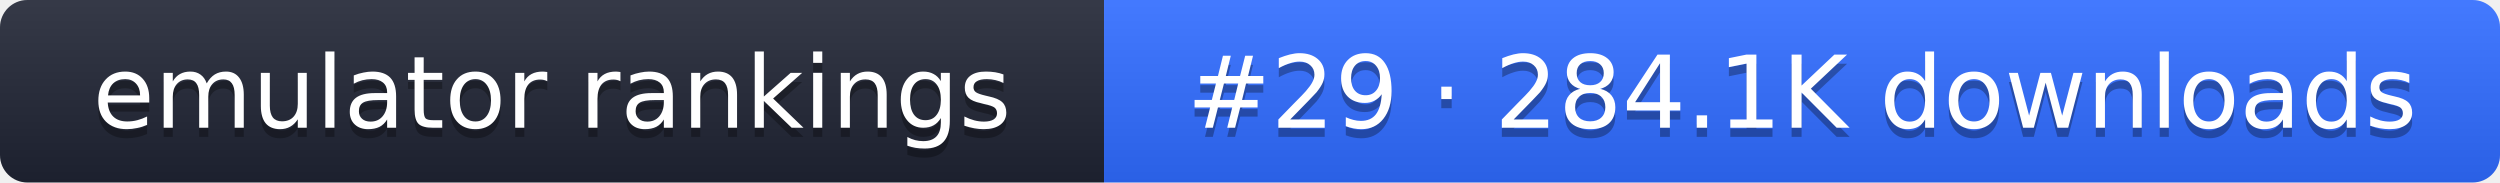
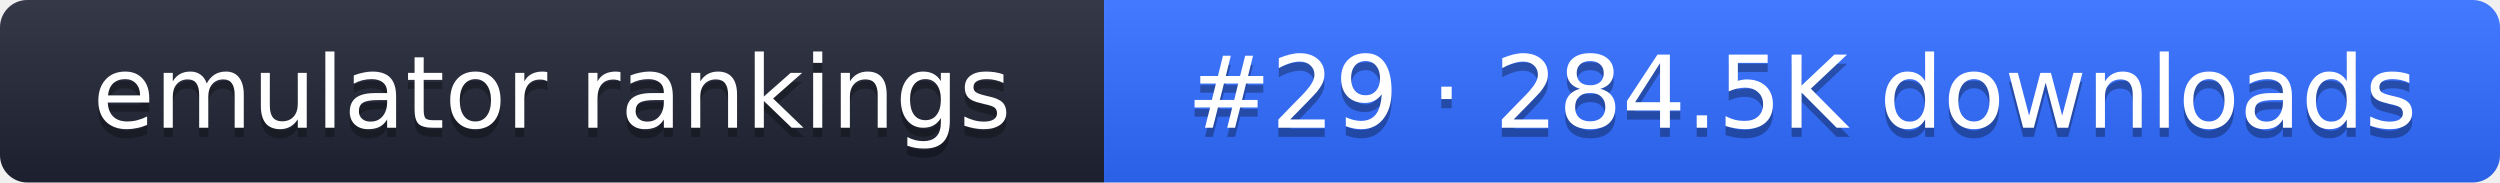
- <svg xmlns="http://www.w3.org/2000/svg" width="274" height="20" role="img" aria-label="emulator rankings: #29 · 284.1K downloads">
+ <svg xmlns="http://www.w3.org/2000/svg" width="274" height="20" role="img" aria-label="emulator rankings: #29 · 284.5K downloads">
  <linearGradient id="g" x2="0" y2="100%">
    <stop offset="0" stop-color="#fff" stop-opacity=".1" />
    <stop offset="1" stop-opacity=".1" />
  </linearGradient>
  <clipPath id="r">
    <rect width="274" height="20" rx="3" fill="#fff" />
  </clipPath>
  <g clip-path="url(#r)">
    <rect width="121" height="20" fill="#1f2433" />
    <rect x="121" width="153" height="20" fill="#2f6bff" />
    <rect width="274" height="20" fill="url(#g)" />
  </g>
  <g fill="#fff" text-anchor="middle" font-family="Verdana,DejaVu Sans,sans-serif" font-size="11">
    <text x="60.5" y="15" fill="#010101" fill-opacity=".3">emulator rankings</text>
    <text x="60.5" y="14">emulator rankings</text>
-     <text x="197.5" y="15" fill="#010101" fill-opacity=".3">#29 · 284.1K downloads</text>
-     <text x="197.5" y="14">#29 · 284.1K downloads</text>
+     <text x="197.5" y="15" fill="#010101" fill-opacity=".3">#29 · 284.5K downloads</text>
+     <text x="197.5" y="14">#29 · 284.5K downloads</text>
  </g>
</svg>
